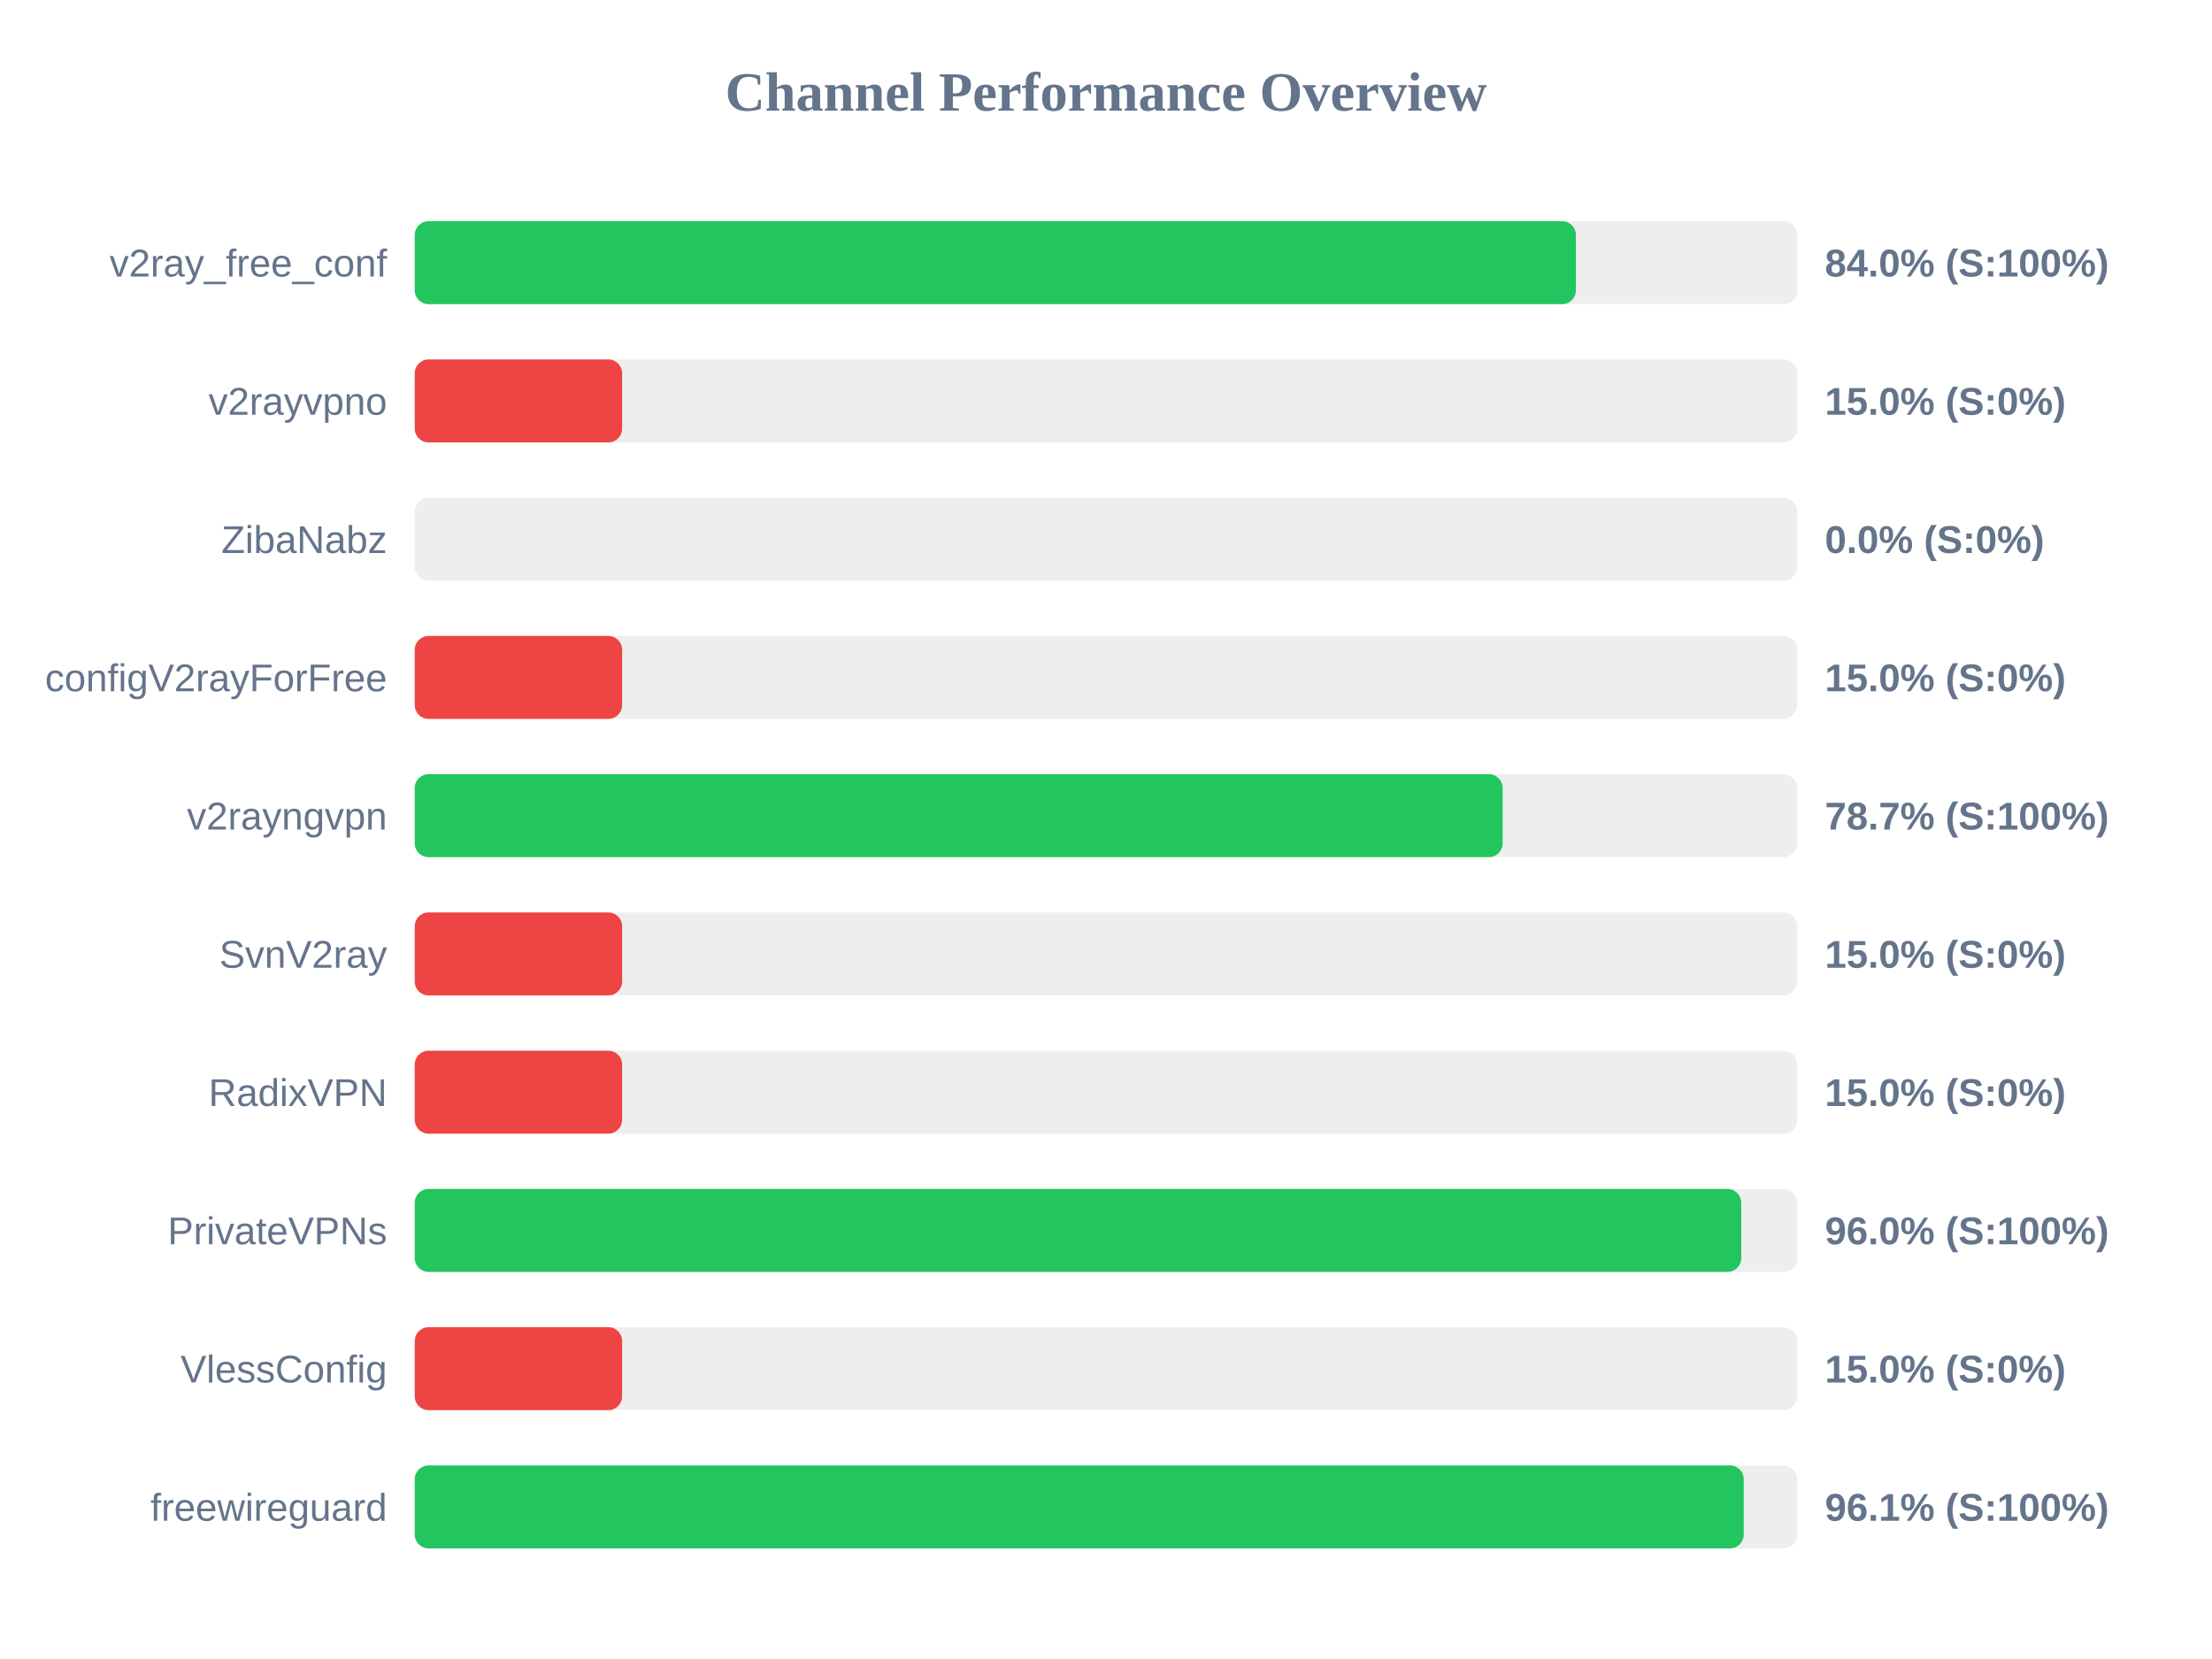
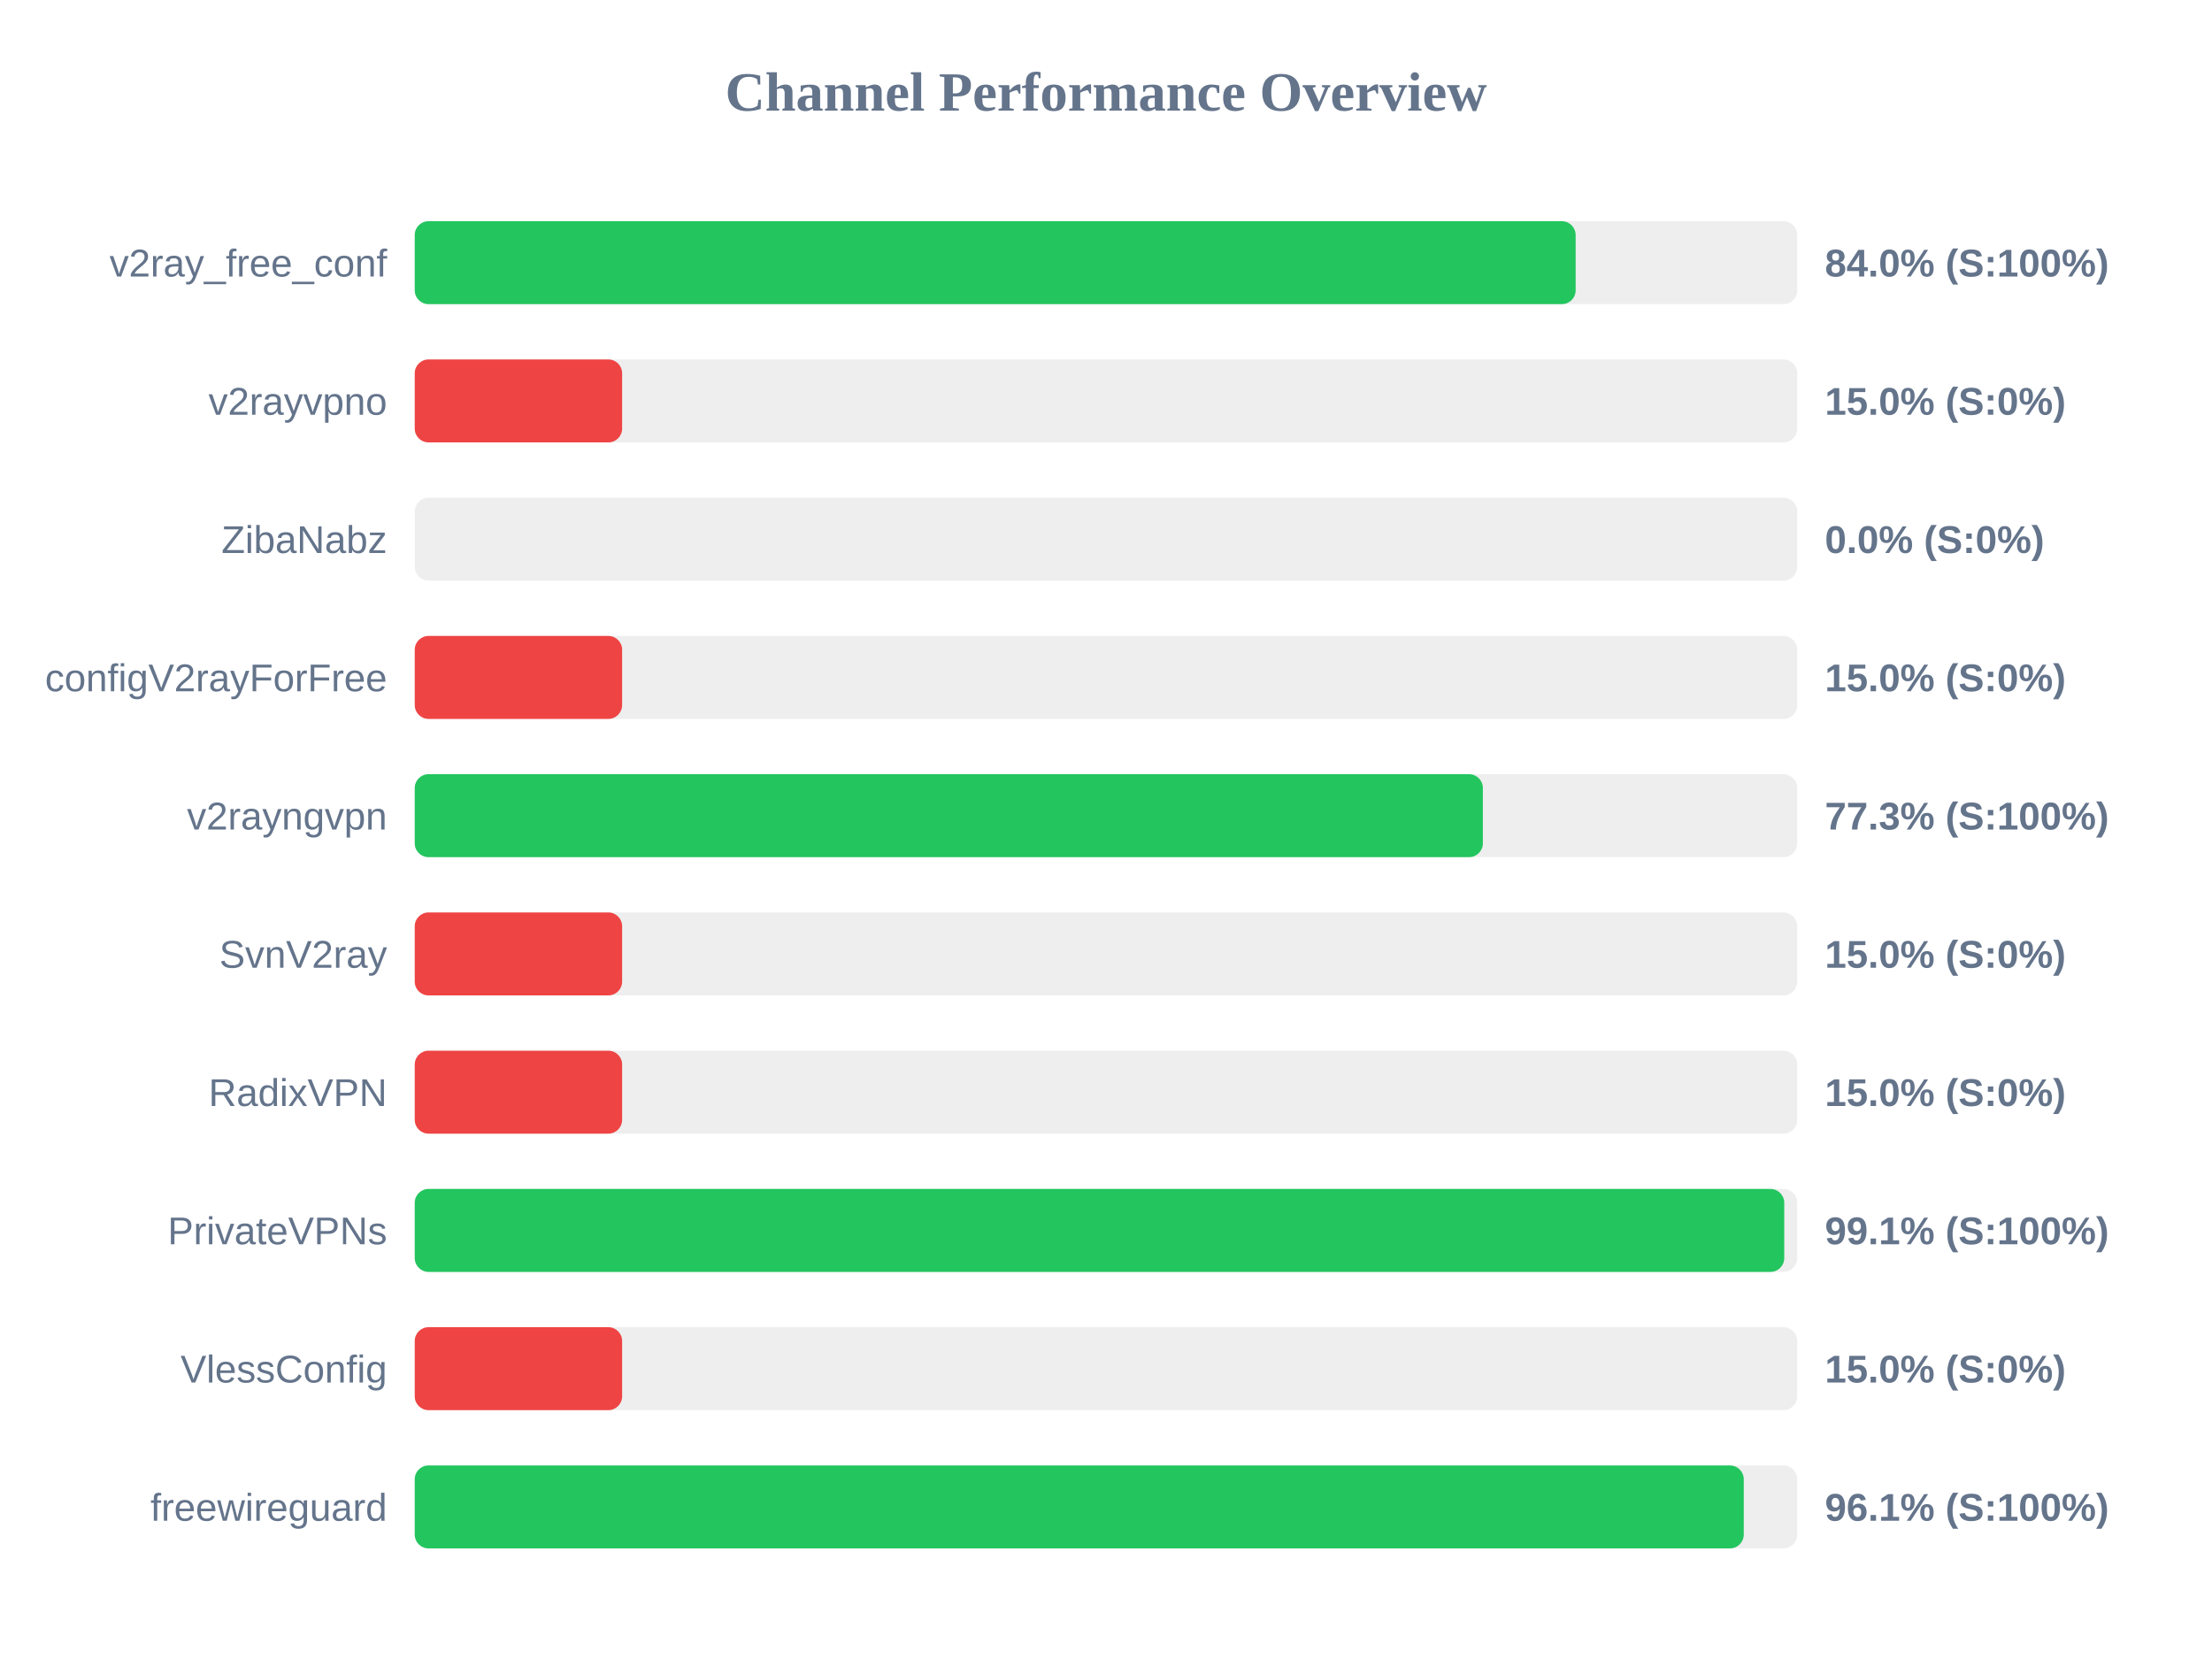
<svg xmlns="http://www.w3.org/2000/svg" width="800" height="600" version="1.1">
  <style>
        .row { font: 14px Arial; fill: #64748b; }
        .score { font: bold 14px Arial; fill: #64748b; }
    </style>
  <text x="400" y="40" text-anchor="middle" font-size="20px" font-weight="bold" fill="#64748b">Channel Performance Overview</text>
  <rect x="150" y="80" width="500" height="30" fill="#eee" rx="5" />
-   <rect x="150" y="80" width="419.95" height="30" fill="#22c55e" rx="5" />
+   <rect x="150" y="80" width="419.85" height="30" fill="#22c55e" rx="5" />
  <text x="140" y="100" text-anchor="end" class="row">v2ray_free_conf</text>
  <text x="660" y="100" text-anchor="start" class="score">84.0% (S:100%)</text>
  <rect x="150" y="130" width="500" height="30" fill="#eee" rx="5" />
  <rect x="150" y="130" width="75.0" height="30" fill="#ef4444" rx="5" />
  <text x="140" y="150" text-anchor="end" class="row">v2rayvpno</text>
  <text x="660" y="150" text-anchor="start" class="score">15.0% (S:0%)</text>
  <rect x="150" y="180" width="500" height="30" fill="#eee" rx="5" />
  <rect x="150" y="180" width="0.0" height="30" fill="#ef4444" rx="5" />
  <text x="140" y="200" text-anchor="end" class="row">ZibaNabz</text>
  <text x="660" y="200" text-anchor="start" class="score">0.0% (S:0%)</text>
  <rect x="150" y="230" width="500" height="30" fill="#eee" rx="5" />
  <rect x="150" y="230" width="75.0" height="30" fill="#ef4444" rx="5" />
  <text x="140" y="250" text-anchor="end" class="row">configV2rayForFree</text>
  <text x="660" y="250" text-anchor="start" class="score">15.0% (S:0%)</text>
  <rect x="150" y="280" width="500" height="30" fill="#eee" rx="5" />
-   <rect x="150" y="280" width="393.45" height="30" fill="#22c55e" rx="5" />
+   <rect x="150" y="280" width="386.3" height="30" fill="#22c55e" rx="5" />
  <text x="140" y="300" text-anchor="end" class="row">v2rayngvpn</text>
-   <text x="660" y="300" text-anchor="start" class="score">78.7% (S:100%)</text>
+   <text x="660" y="300" text-anchor="start" class="score">77.3% (S:100%)</text>
  <rect x="150" y="330" width="500" height="30" fill="#eee" rx="5" />
  <rect x="150" y="330" width="75.0" height="30" fill="#ef4444" rx="5" />
  <text x="140" y="350" text-anchor="end" class="row">SvnV2ray</text>
  <text x="660" y="350" text-anchor="start" class="score">15.0% (S:0%)</text>
  <rect x="150" y="380" width="500" height="30" fill="#eee" rx="5" />
  <rect x="150" y="380" width="75.0" height="30" fill="#ef4444" rx="5" />
  <text x="140" y="400" text-anchor="end" class="row">RadixVPN</text>
  <text x="660" y="400" text-anchor="start" class="score">15.0% (S:0%)</text>
  <rect x="150" y="430" width="500" height="30" fill="#eee" rx="5" />
-   <rect x="150" y="430" width="479.75" height="30" fill="#22c55e" rx="5" />
+   <rect x="150" y="430" width="495.3" height="30" fill="#22c55e" rx="5" />
  <text x="140" y="450" text-anchor="end" class="row">PrivateVPNs</text>
-   <text x="660" y="450" text-anchor="start" class="score">96.0% (S:100%)</text>
+   <text x="660" y="450" text-anchor="start" class="score">99.1% (S:100%)</text>
  <rect x="150" y="480" width="500" height="30" fill="#eee" rx="5" />
  <rect x="150" y="480" width="75.0" height="30" fill="#ef4444" rx="5" />
  <text x="140" y="500" text-anchor="end" class="row">VlessConfig</text>
  <text x="660" y="500" text-anchor="start" class="score">15.0% (S:0%)</text>
  <rect x="150" y="530" width="500" height="30" fill="#eee" rx="5" />
  <rect x="150" y="530" width="480.65" height="30" fill="#22c55e" rx="5" />
  <text x="140" y="550" text-anchor="end" class="row">freewireguard</text>
  <text x="660" y="550" text-anchor="start" class="score">96.1% (S:100%)</text>
</svg>
